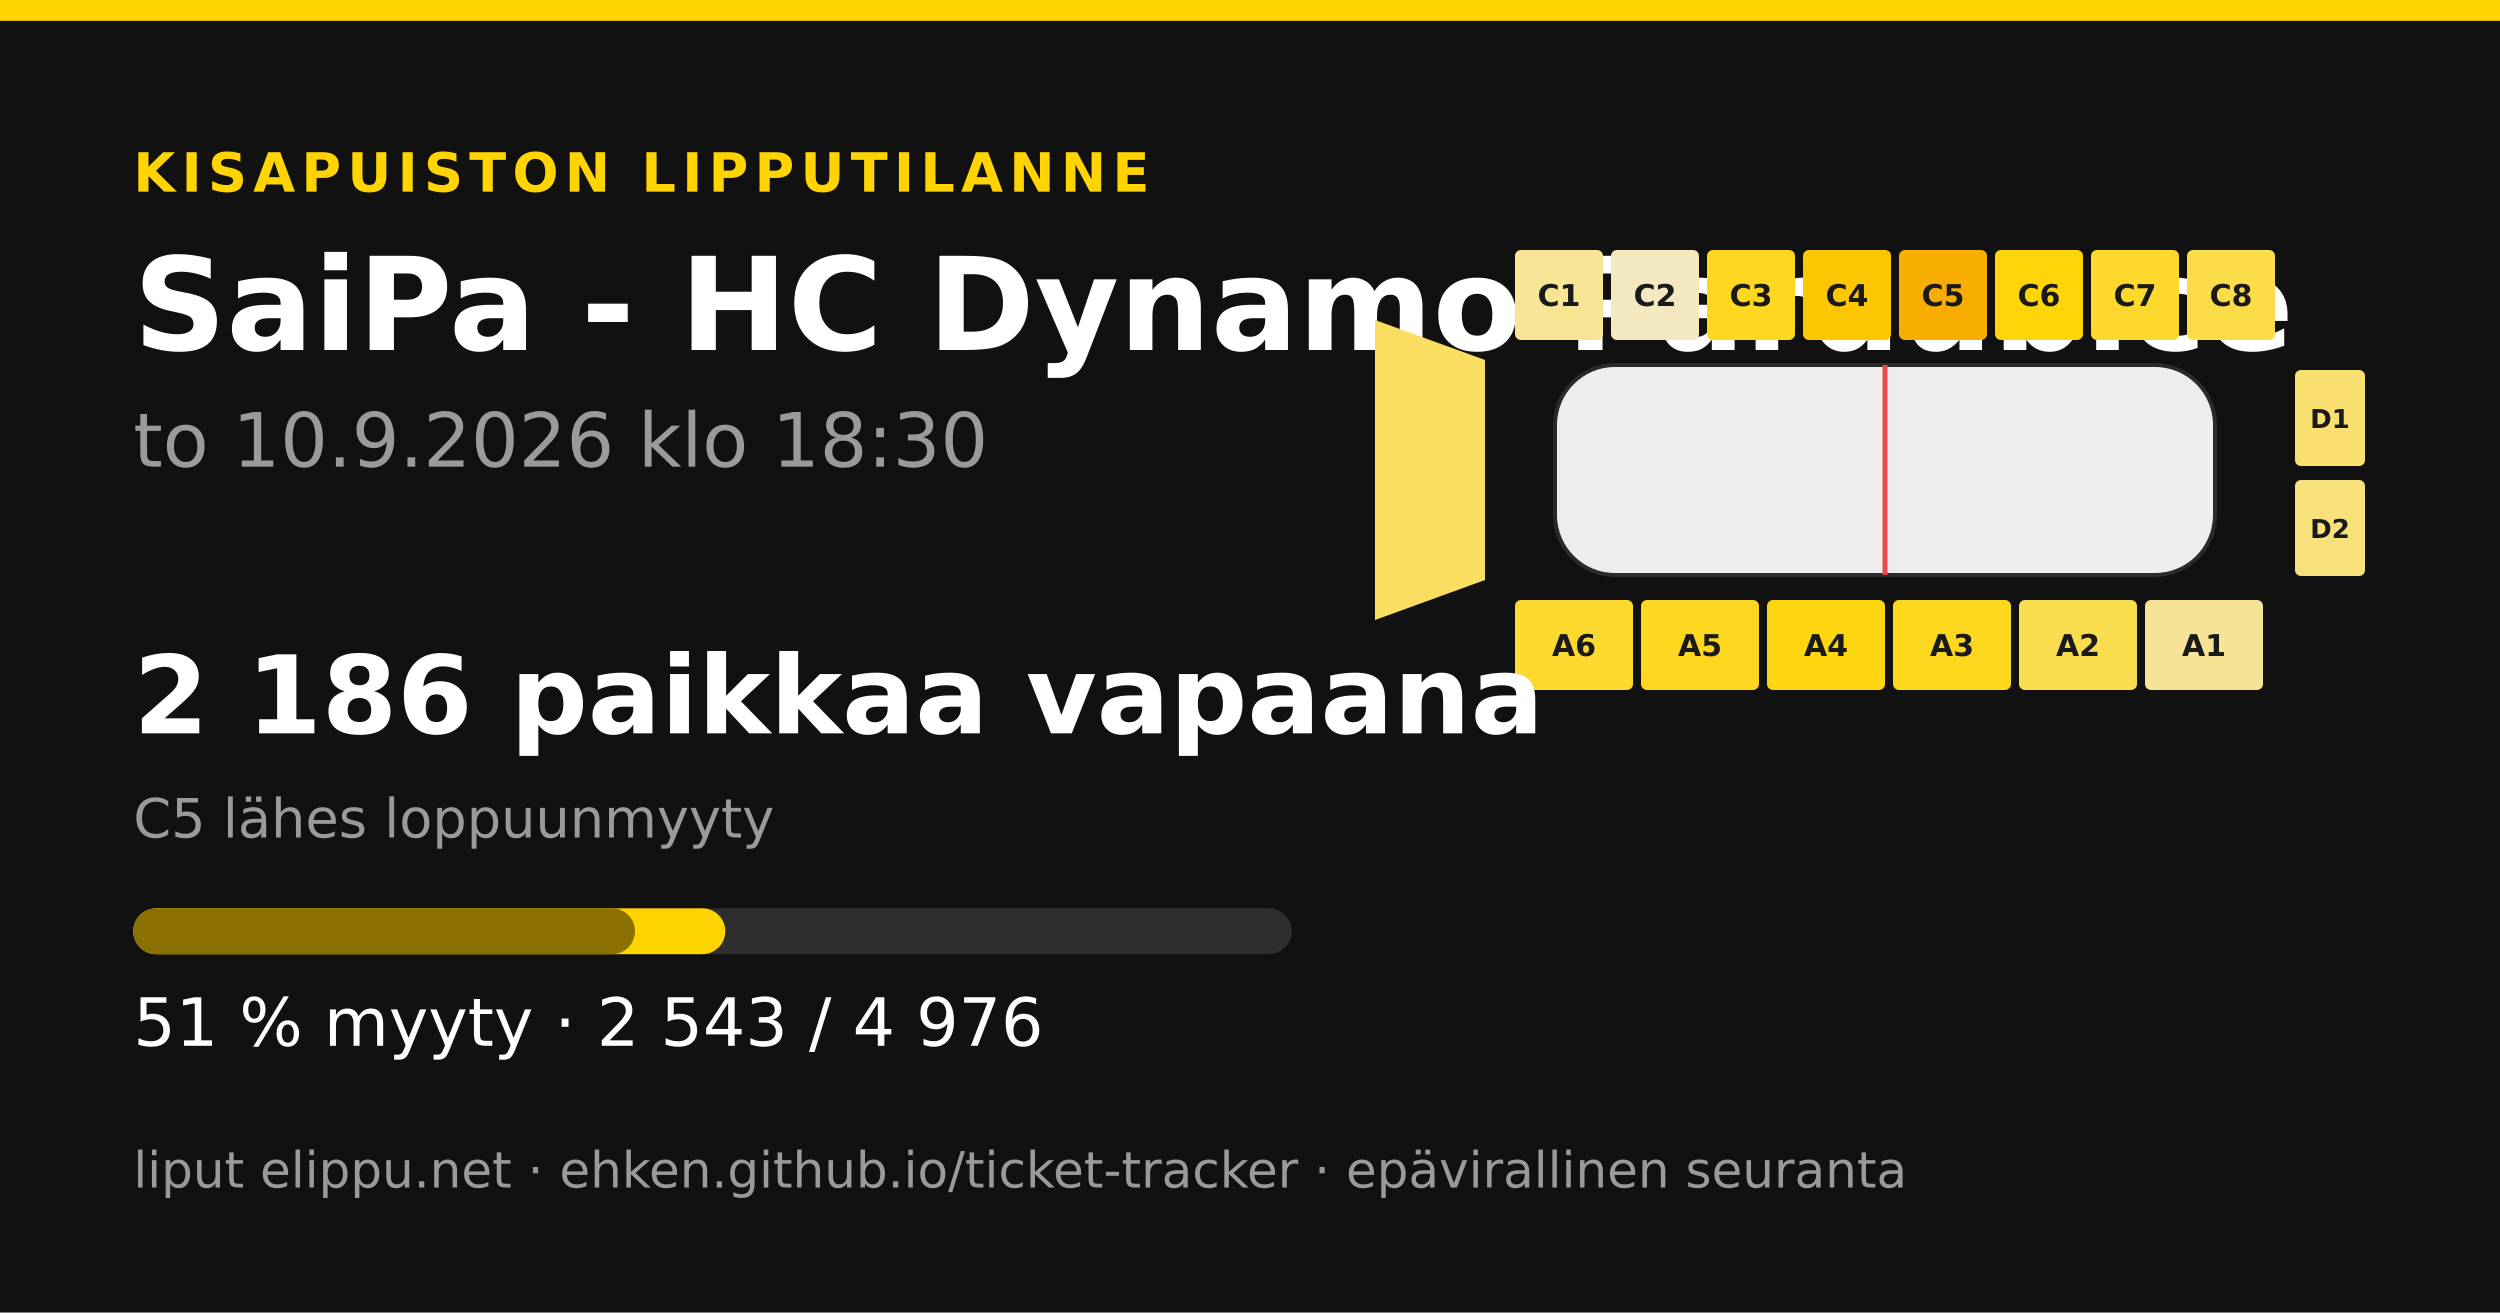
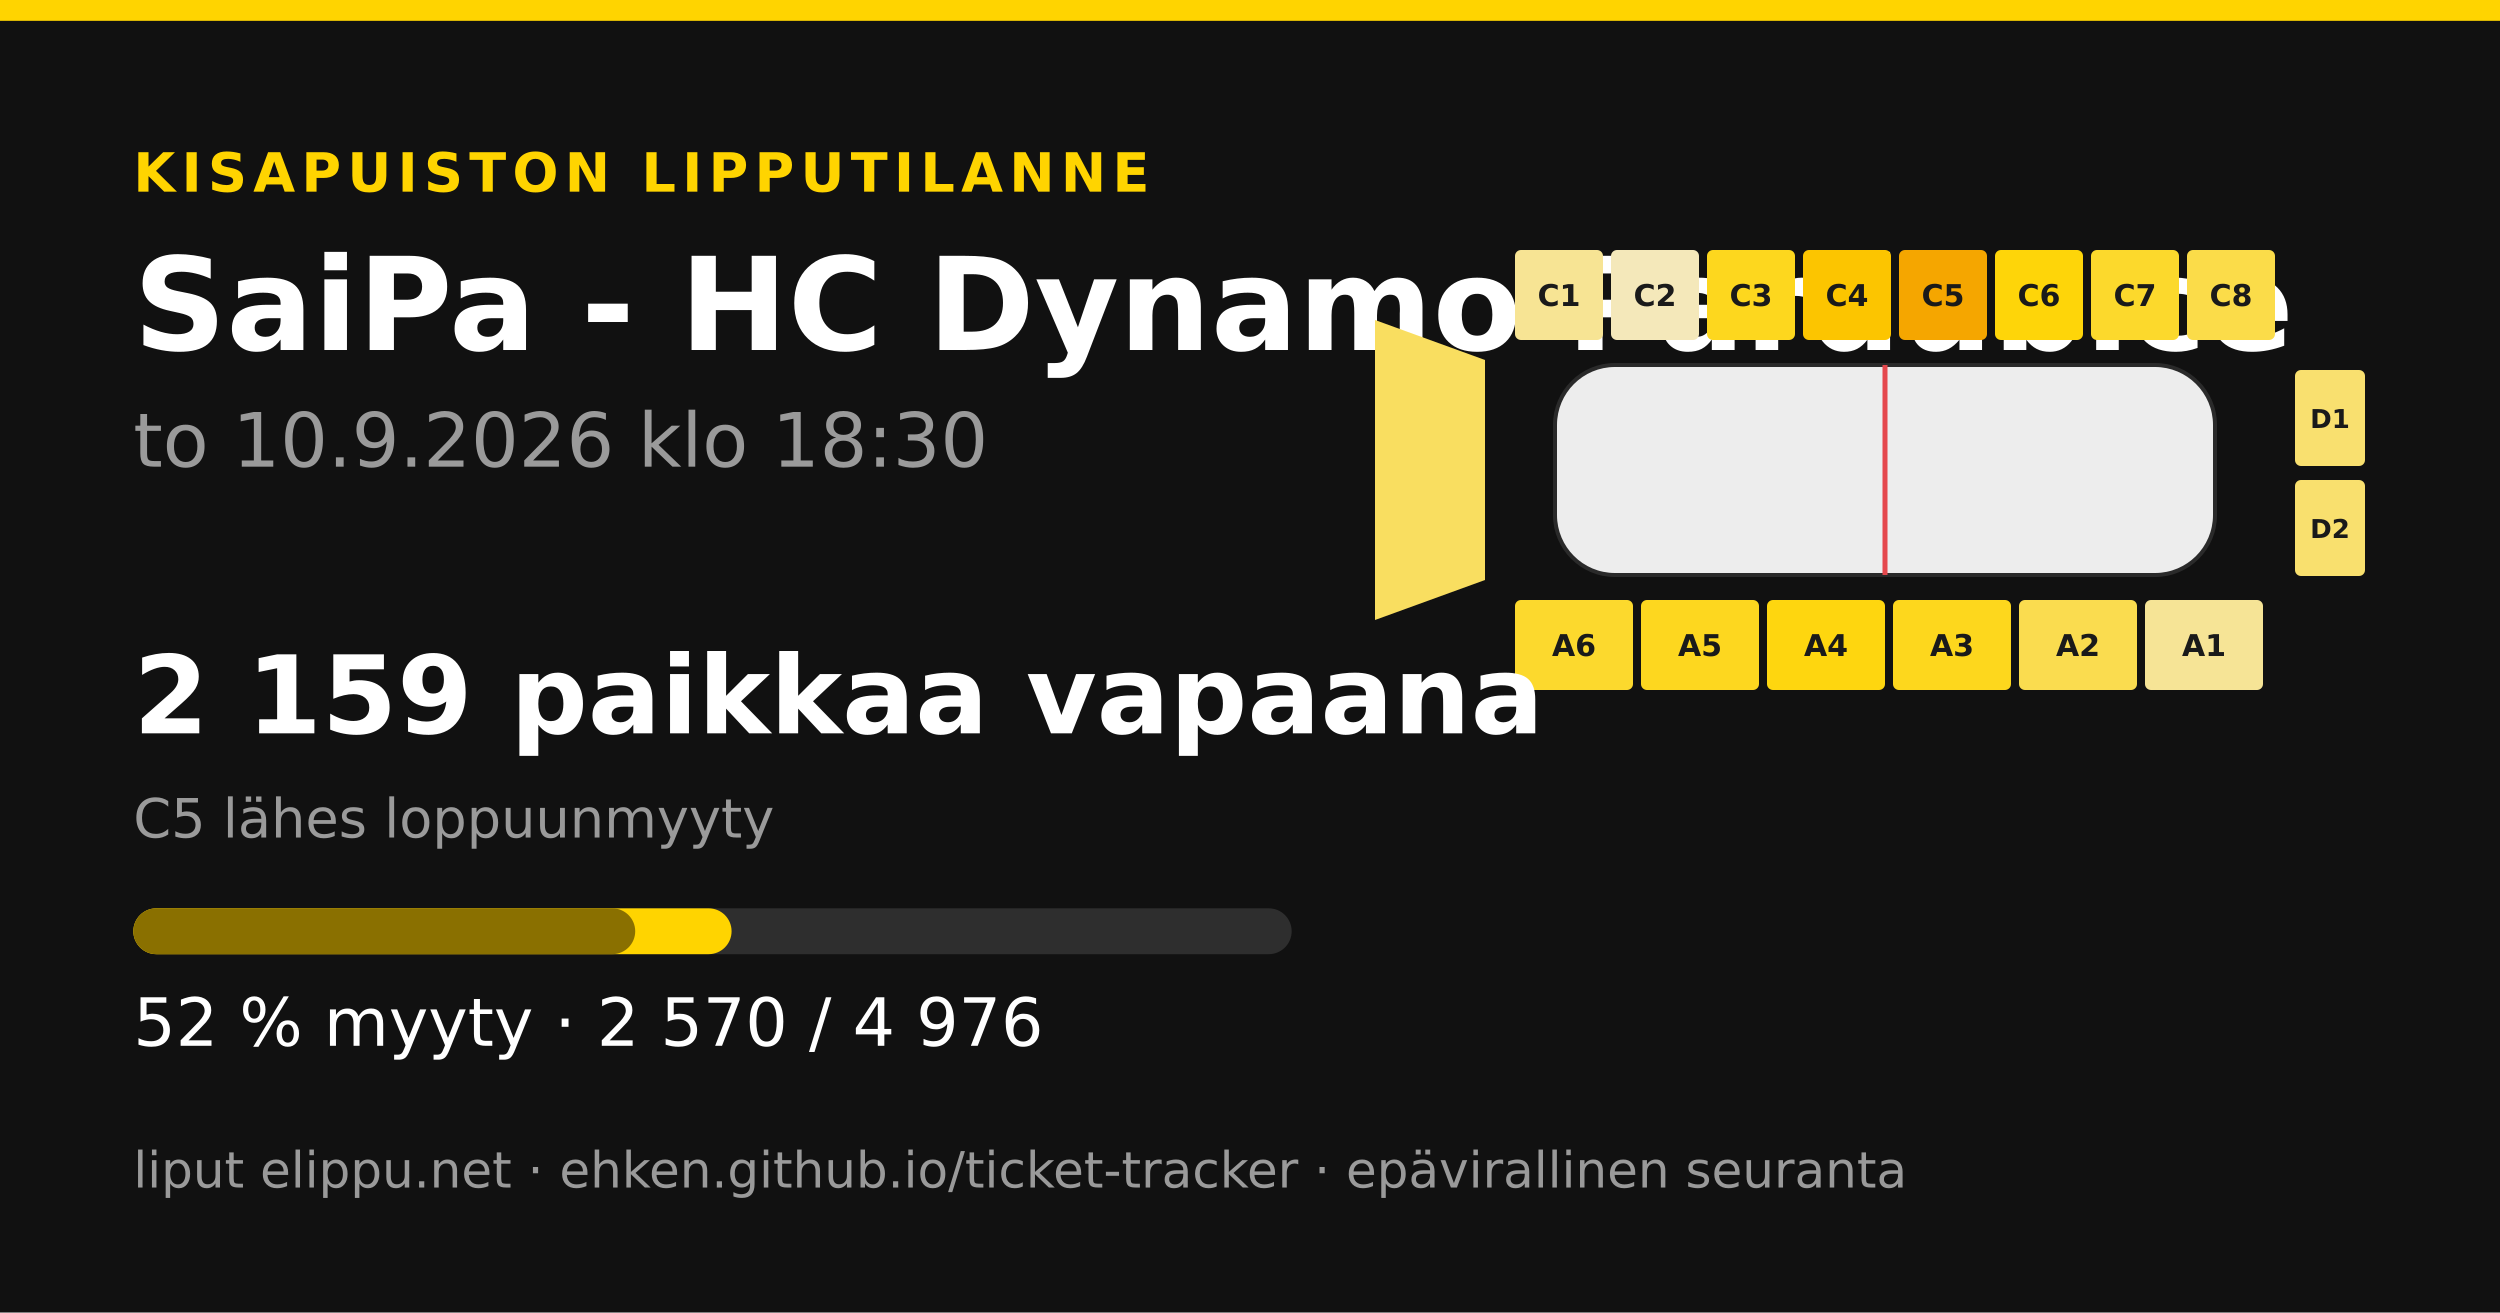
<svg xmlns="http://www.w3.org/2000/svg" width="1200" height="630" viewBox="0 0 1200 630">
  <rect width="1200" height="630" fill="#111111" />
  <rect x="0" y="0" width="1200" height="10" fill="#ffd400" />
  <text x="64" y="92" font-family="&quot;DejaVu Sans&quot;, &quot;Helvetica Neue&quot;, Helvetica, Arial, sans-serif" font-size="26" font-weight="700" fill="#ffd400" text-anchor="start" letter-spacing="3">KISAPUISTON LIPPUTILANNE</text>
  <text x="64" y="168" font-family="&quot;DejaVu Sans&quot;, &quot;Helvetica Neue&quot;, Helvetica, Arial, sans-serif" font-size="62" font-weight="700" fill="#ffffff" text-anchor="start" letter-spacing="0">SaiPa - HC Dynamo Pardubice</text>
  <text x="64" y="224" font-family="&quot;DejaVu Sans&quot;, &quot;Helvetica Neue&quot;, Helvetica, Arial, sans-serif" font-size="36" font-weight="400" fill="#9a9a9a" text-anchor="start" letter-spacing="0">to 10.9.2026 klo 18:30</text>
-   <polygon points="660,153.6 712.8,172.8 712.8,278.4 660,297.6" fill="#f9de61" />
+   <polygon points="660,153.6 712.8,172.8 712.8,278.4 660,297.6" fill="#f9de60" />
  <rect x="727.2" y="120" width="42.24" height="43.2" rx="2.88" fill="#f7e494" />
  <text x="748.32" y="146.88" font-family="&quot;DejaVu Sans&quot;, &quot;Helvetica Neue&quot;, Helvetica, Arial, sans-serif" font-size="14.4" font-weight="700" fill="#1a1a1a" text-anchor="middle" letter-spacing="0">C1</text>
-   <rect x="773.28" y="120" width="42.24" height="43.2" rx="2.88" fill="#f4e8c1" />
+   <rect x="773.28" y="120" width="42.24" height="43.2" rx="2.88" fill="#f4e8ba" />
  <text x="794.4" y="146.88" font-family="&quot;DejaVu Sans&quot;, &quot;Helvetica Neue&quot;, Helvetica, Arial, sans-serif" font-size="14.4" font-weight="700" fill="#1a1a1a" text-anchor="middle" letter-spacing="0">C2</text>
-   <rect x="819.36" y="120" width="42.24" height="43.2" rx="2.88" fill="#fdd720" />
+   <rect x="819.36" y="120" width="42.24" height="43.2" rx="2.88" fill="#fdd71e" />
  <text x="840.48" y="146.88" font-family="&quot;DejaVu Sans&quot;, &quot;Helvetica Neue&quot;, Helvetica, Arial, sans-serif" font-size="14.4" font-weight="700" fill="#1a1a1a" text-anchor="middle" letter-spacing="0">C3</text>
-   <rect x="865.44" y="120" width="42.24" height="43.2" rx="2.88" fill="#fcc700" />
+   <rect x="865.44" y="120" width="42.24" height="43.2" rx="2.88" fill="#fcc500" />
  <text x="886.56" y="146.88" font-family="&quot;DejaVu Sans&quot;, &quot;Helvetica Neue&quot;, Helvetica, Arial, sans-serif" font-size="14.4" font-weight="700" fill="#1a1a1a" text-anchor="middle" letter-spacing="0">C4</text>
-   <rect x="911.52" y="120" width="42.24" height="43.2" rx="2.88" fill="#f7ae00" />
+   <rect x="911.52" y="120" width="42.24" height="43.2" rx="2.88" fill="#f5a600" />
  <text x="932.64" y="146.88" font-family="&quot;DejaVu Sans&quot;, &quot;Helvetica Neue&quot;, Helvetica, Arial, sans-serif" font-size="14.4" font-weight="700" fill="#1a1a1a" text-anchor="middle" letter-spacing="0">C5</text>
  <rect x="957.6" y="120" width="42.24" height="43.2" rx="2.88" fill="#fed509" />
  <text x="978.72" y="146.88" font-family="&quot;DejaVu Sans&quot;, &quot;Helvetica Neue&quot;, Helvetica, Arial, sans-serif" font-size="14.4" font-weight="700" fill="#1a1a1a" text-anchor="middle" letter-spacing="0">C6</text>
  <rect x="1003.68" y="120" width="42.24" height="43.2" rx="2.88" fill="#fcd92c" />
  <text x="1024.8" y="146.88" font-family="&quot;DejaVu Sans&quot;, &quot;Helvetica Neue&quot;, Helvetica, Arial, sans-serif" font-size="14.4" font-weight="700" fill="#1a1a1a" text-anchor="middle" letter-spacing="0">C7</text>
  <rect x="1049.76" y="120" width="42.24" height="43.2" rx="2.88" fill="#fbdc49" />
  <text x="1070.88" y="146.88" font-family="&quot;DejaVu Sans&quot;, &quot;Helvetica Neue&quot;, Helvetica, Arial, sans-serif" font-size="14.4" font-weight="700" fill="#1a1a1a" text-anchor="middle" letter-spacing="0">C8</text>
-   <rect x="727.2" y="288" width="56.64" height="43.2" rx="2.88" fill="#fcd92f" />
+   <rect x="727.2" y="288" width="56.64" height="43.2" rx="2.88" fill="#fcd92d" />
  <text x="755.52" y="314.88" font-family="&quot;DejaVu Sans&quot;, &quot;Helvetica Neue&quot;, Helvetica, Arial, sans-serif" font-size="14.4" font-weight="700" fill="#1a1a1a" text-anchor="middle" letter-spacing="0">A6</text>
  <rect x="787.68" y="288" width="56.64" height="43.2" rx="2.88" fill="#fdd71f" />
  <text x="816" y="314.88" font-family="&quot;DejaVu Sans&quot;, &quot;Helvetica Neue&quot;, Helvetica, Arial, sans-serif" font-size="14.4" font-weight="700" fill="#1a1a1a" text-anchor="middle" letter-spacing="0">A5</text>
-   <rect x="848.16" y="288" width="56.64" height="43.2" rx="2.88" fill="#fed610" />
+   <rect x="848.16" y="288" width="56.64" height="43.2" rx="2.88" fill="#fed60f" />
  <text x="876.48" y="314.88" font-family="&quot;DejaVu Sans&quot;, &quot;Helvetica Neue&quot;, Helvetica, Arial, sans-serif" font-size="14.4" font-weight="700" fill="#1a1a1a" text-anchor="middle" letter-spacing="0">A4</text>
  <rect x="908.64" y="288" width="56.64" height="43.2" rx="2.88" fill="#fdd71d" />
  <text x="936.96" y="314.88" font-family="&quot;DejaVu Sans&quot;, &quot;Helvetica Neue&quot;, Helvetica, Arial, sans-serif" font-size="14.4" font-weight="700" fill="#1a1a1a" text-anchor="middle" letter-spacing="0">A3</text>
  <rect x="969.12" y="288" width="56.64" height="43.2" rx="2.88" fill="#fadc4f" />
  <text x="997.44" y="314.88" font-family="&quot;DejaVu Sans&quot;, &quot;Helvetica Neue&quot;, Helvetica, Arial, sans-serif" font-size="14.4" font-weight="700" fill="#1a1a1a" text-anchor="middle" letter-spacing="0">A2</text>
  <rect x="1029.6" y="288" width="56.64" height="43.2" rx="2.88" fill="#f6e496" />
  <text x="1057.92" y="314.88" font-family="&quot;DejaVu Sans&quot;, &quot;Helvetica Neue&quot;, Helvetica, Arial, sans-serif" font-size="14.4" font-weight="700" fill="#1a1a1a" text-anchor="middle" letter-spacing="0">A1</text>
-   <rect x="1101.6" y="177.6" width="33.6" height="46.08" rx="2.88" fill="#f9e070" />
+   <rect x="1101.6" y="177.6" width="33.6" height="46.08" rx="2.88" fill="#f9e06f" />
  <text x="1118.4" y="205.44" font-family="&quot;DejaVu Sans&quot;, &quot;Helvetica Neue&quot;, Helvetica, Arial, sans-serif" font-size="12.48" font-weight="700" fill="#1a1a1a" text-anchor="middle" letter-spacing="0">D1</text>
-   <rect x="1101.6" y="230.4" width="33.6" height="46.08" rx="2.88" fill="#f8e17a" />
+   <rect x="1101.6" y="230.4" width="33.6" height="46.08" rx="2.88" fill="#f9e06e" />
  <text x="1118.4" y="258.24" font-family="&quot;DejaVu Sans&quot;, &quot;Helvetica Neue&quot;, Helvetica, Arial, sans-serif" font-size="12.48" font-weight="700" fill="#1a1a1a" text-anchor="middle" letter-spacing="0">D2</text>
  <rect x="746.4" y="175.2 " width="316.8" height="100.8" rx="28.8" fill="#ededed" stroke="#2a2a2a" stroke-width="1.92" />
  <line x1="904.8" y1="175.2" x2="904.8" y2="276" stroke="#e5484d" stroke-width="2.4" />
-   <text x="64" y="352" font-family="&quot;DejaVu Sans&quot;, &quot;Helvetica Neue&quot;, Helvetica, Arial, sans-serif" font-size="52" font-weight="700" fill="#ffffff" text-anchor="start" letter-spacing="0">2 186 paikkaa vapaana</text>
+   <text x="64" y="352" font-family="&quot;DejaVu Sans&quot;, &quot;Helvetica Neue&quot;, Helvetica, Arial, sans-serif" font-size="52" font-weight="700" fill="#ffffff" text-anchor="start" letter-spacing="0">2 159 paikkaa vapaana</text>
  <text x="64" y="402" font-family="&quot;DejaVu Sans&quot;, &quot;Helvetica Neue&quot;, Helvetica, Arial, sans-serif" font-size="26" font-weight="400" fill="#9a9a9a" text-anchor="start" letter-spacing="0">C5 lähes loppuunmyyty</text>
  <rect x="64" y="436" width="556" height="22" rx="11" fill="#2e2e2e" />
-   <rect x="64" y="436" width="284.145" height="22" rx="11" fill="#ffd400" />
-   <rect x="64" y="436" width="240.792" height="22" rx="11" fill="#8a7000" />
-   <text x="64" y="502" font-family="&quot;DejaVu Sans&quot;, &quot;Helvetica Neue&quot;, Helvetica, Arial, sans-serif" font-size="32" font-weight="400" fill="#ffffff" text-anchor="start" letter-spacing="0">51 % myyty · 2 543 / 4 976</text>
+   <rect x="64" y="436" width="287.162" height="22" rx="11" fill="#ffd400" />
+   <rect x="64" y="436" width="240.904" height="22" rx="11" fill="#8a7000" />
+   <text x="64" y="502" font-family="&quot;DejaVu Sans&quot;, &quot;Helvetica Neue&quot;, Helvetica, Arial, sans-serif" font-size="32" font-weight="400" fill="#ffffff" text-anchor="start" letter-spacing="0">52 % myyty · 2 570 / 4 976</text>
  <text x="64" y="570" font-family="&quot;DejaVu Sans&quot;, &quot;Helvetica Neue&quot;, Helvetica, Arial, sans-serif" font-size="24" font-weight="400" fill="#9a9a9a" text-anchor="start" letter-spacing="0">liput elippu.net · ehken.github.io/ticket-tracker · epävirallinen seuranta</text>
</svg>
